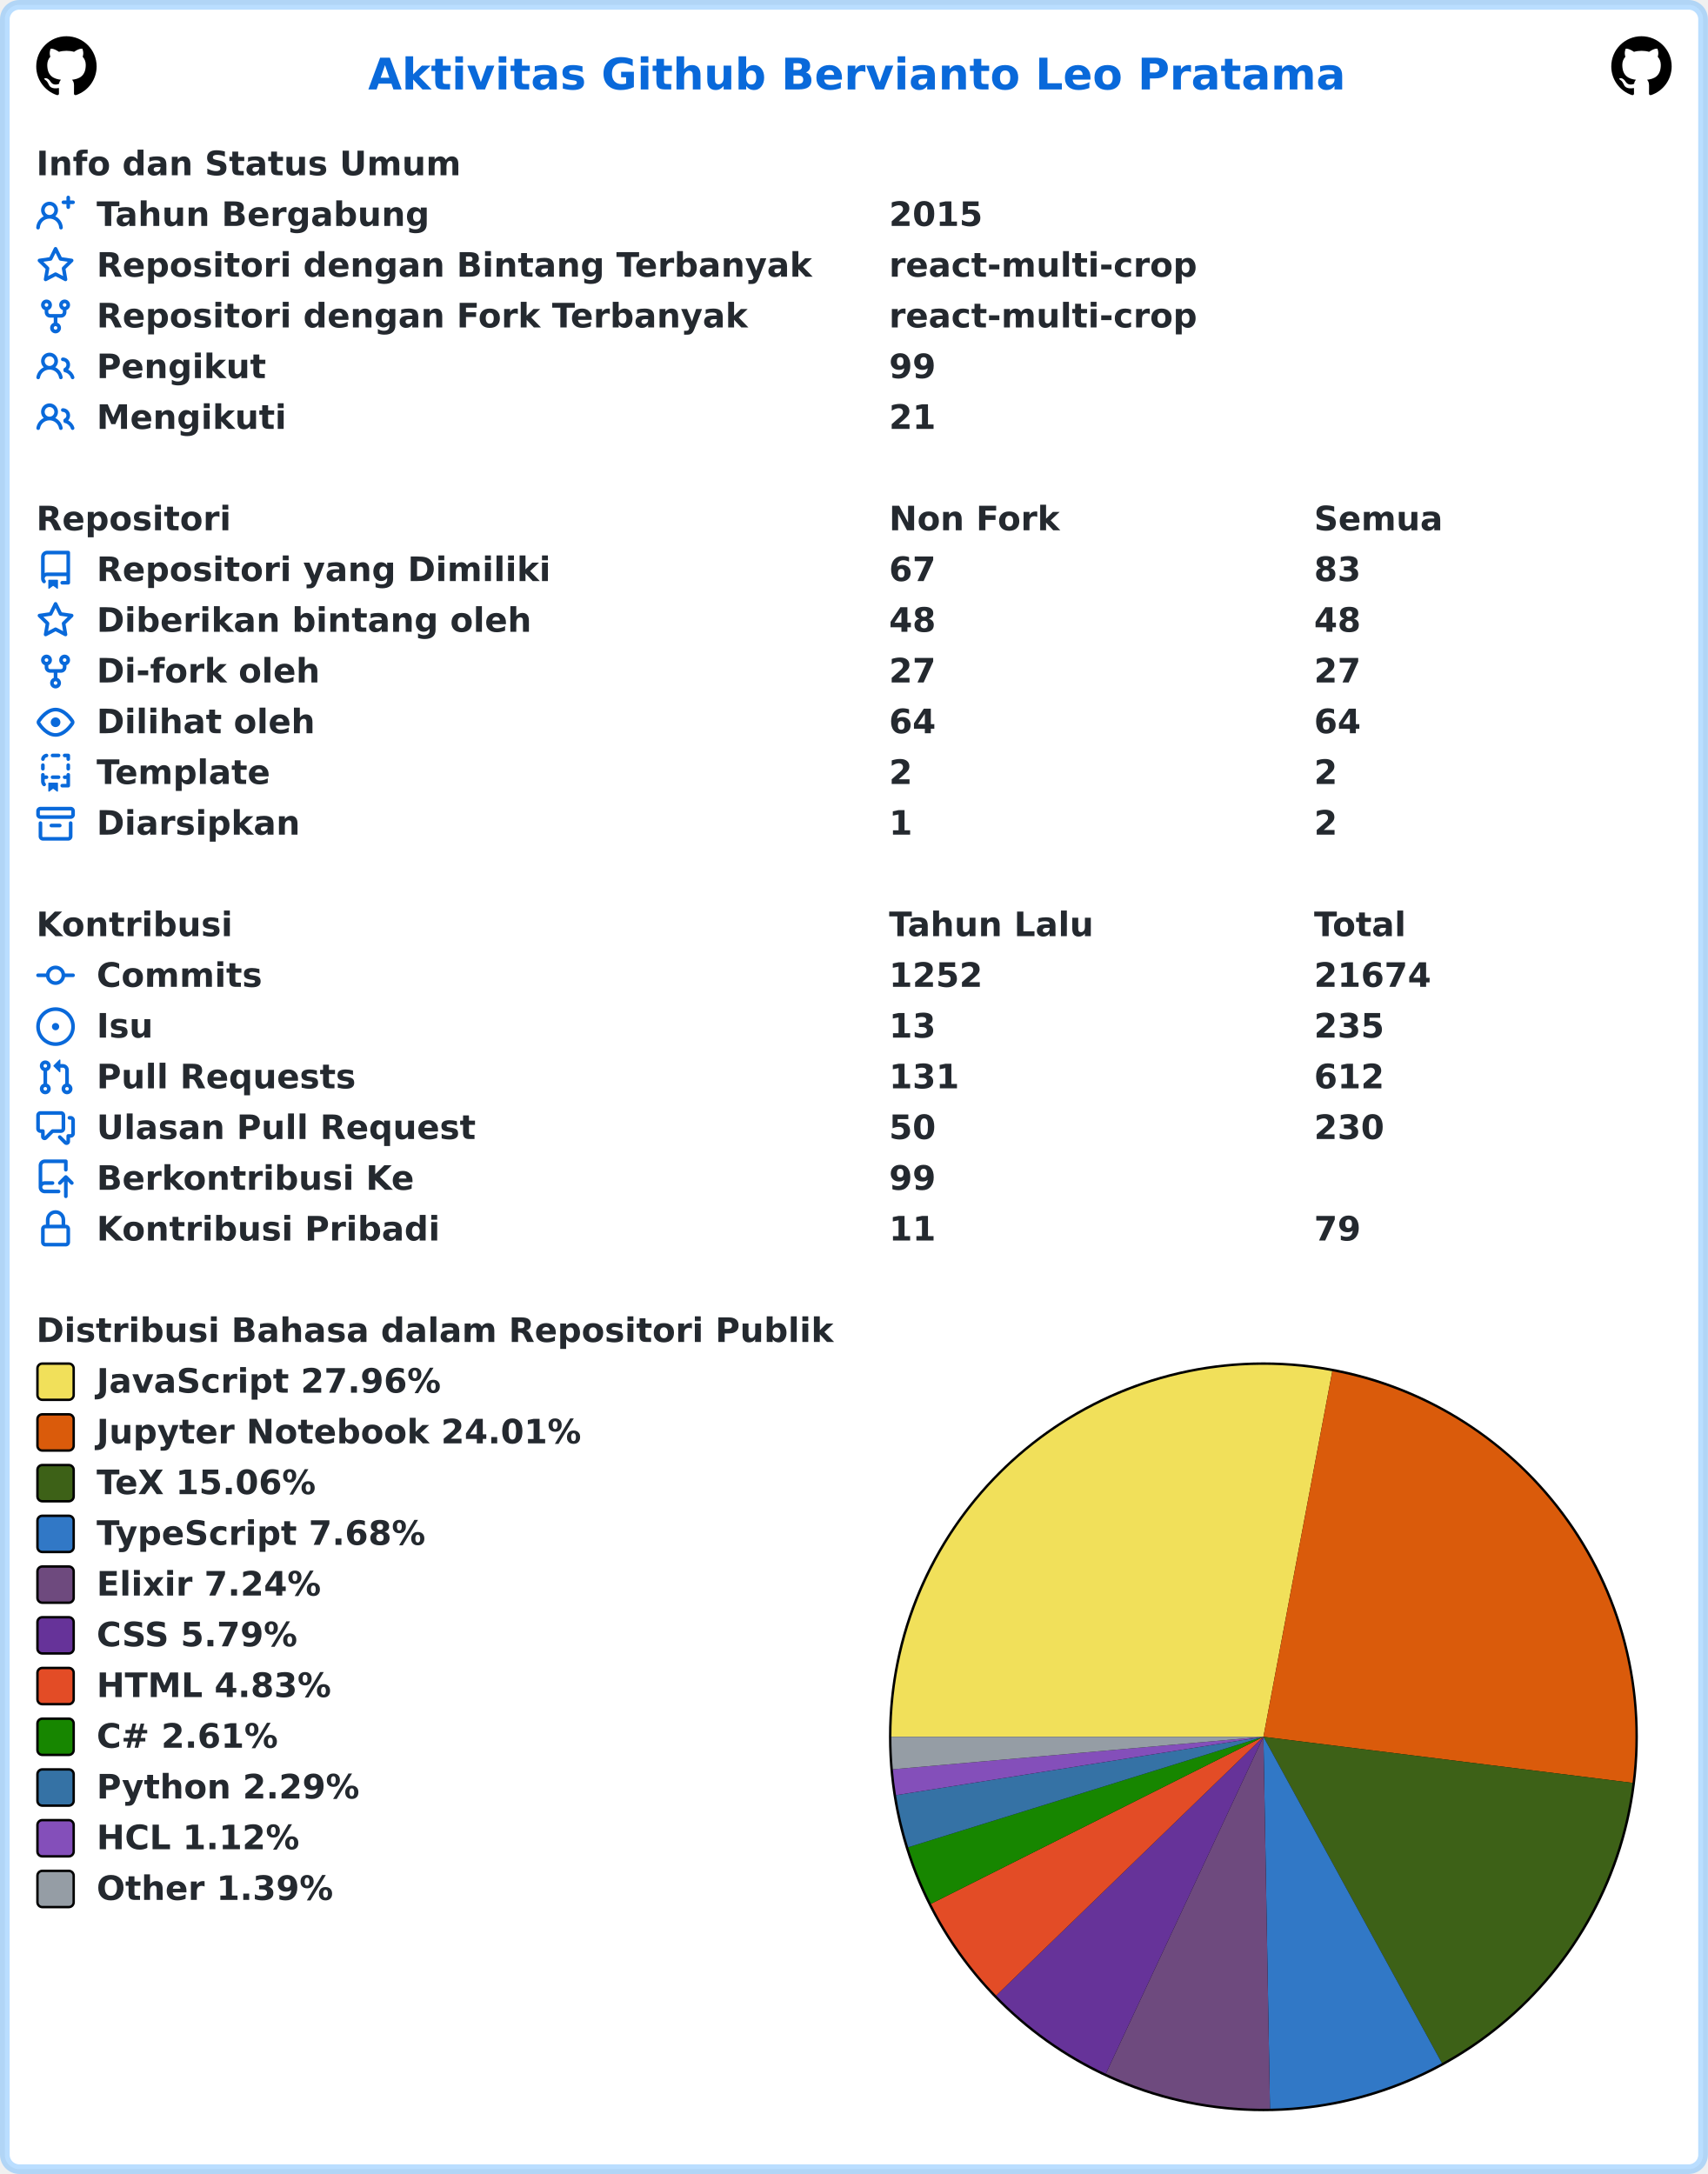
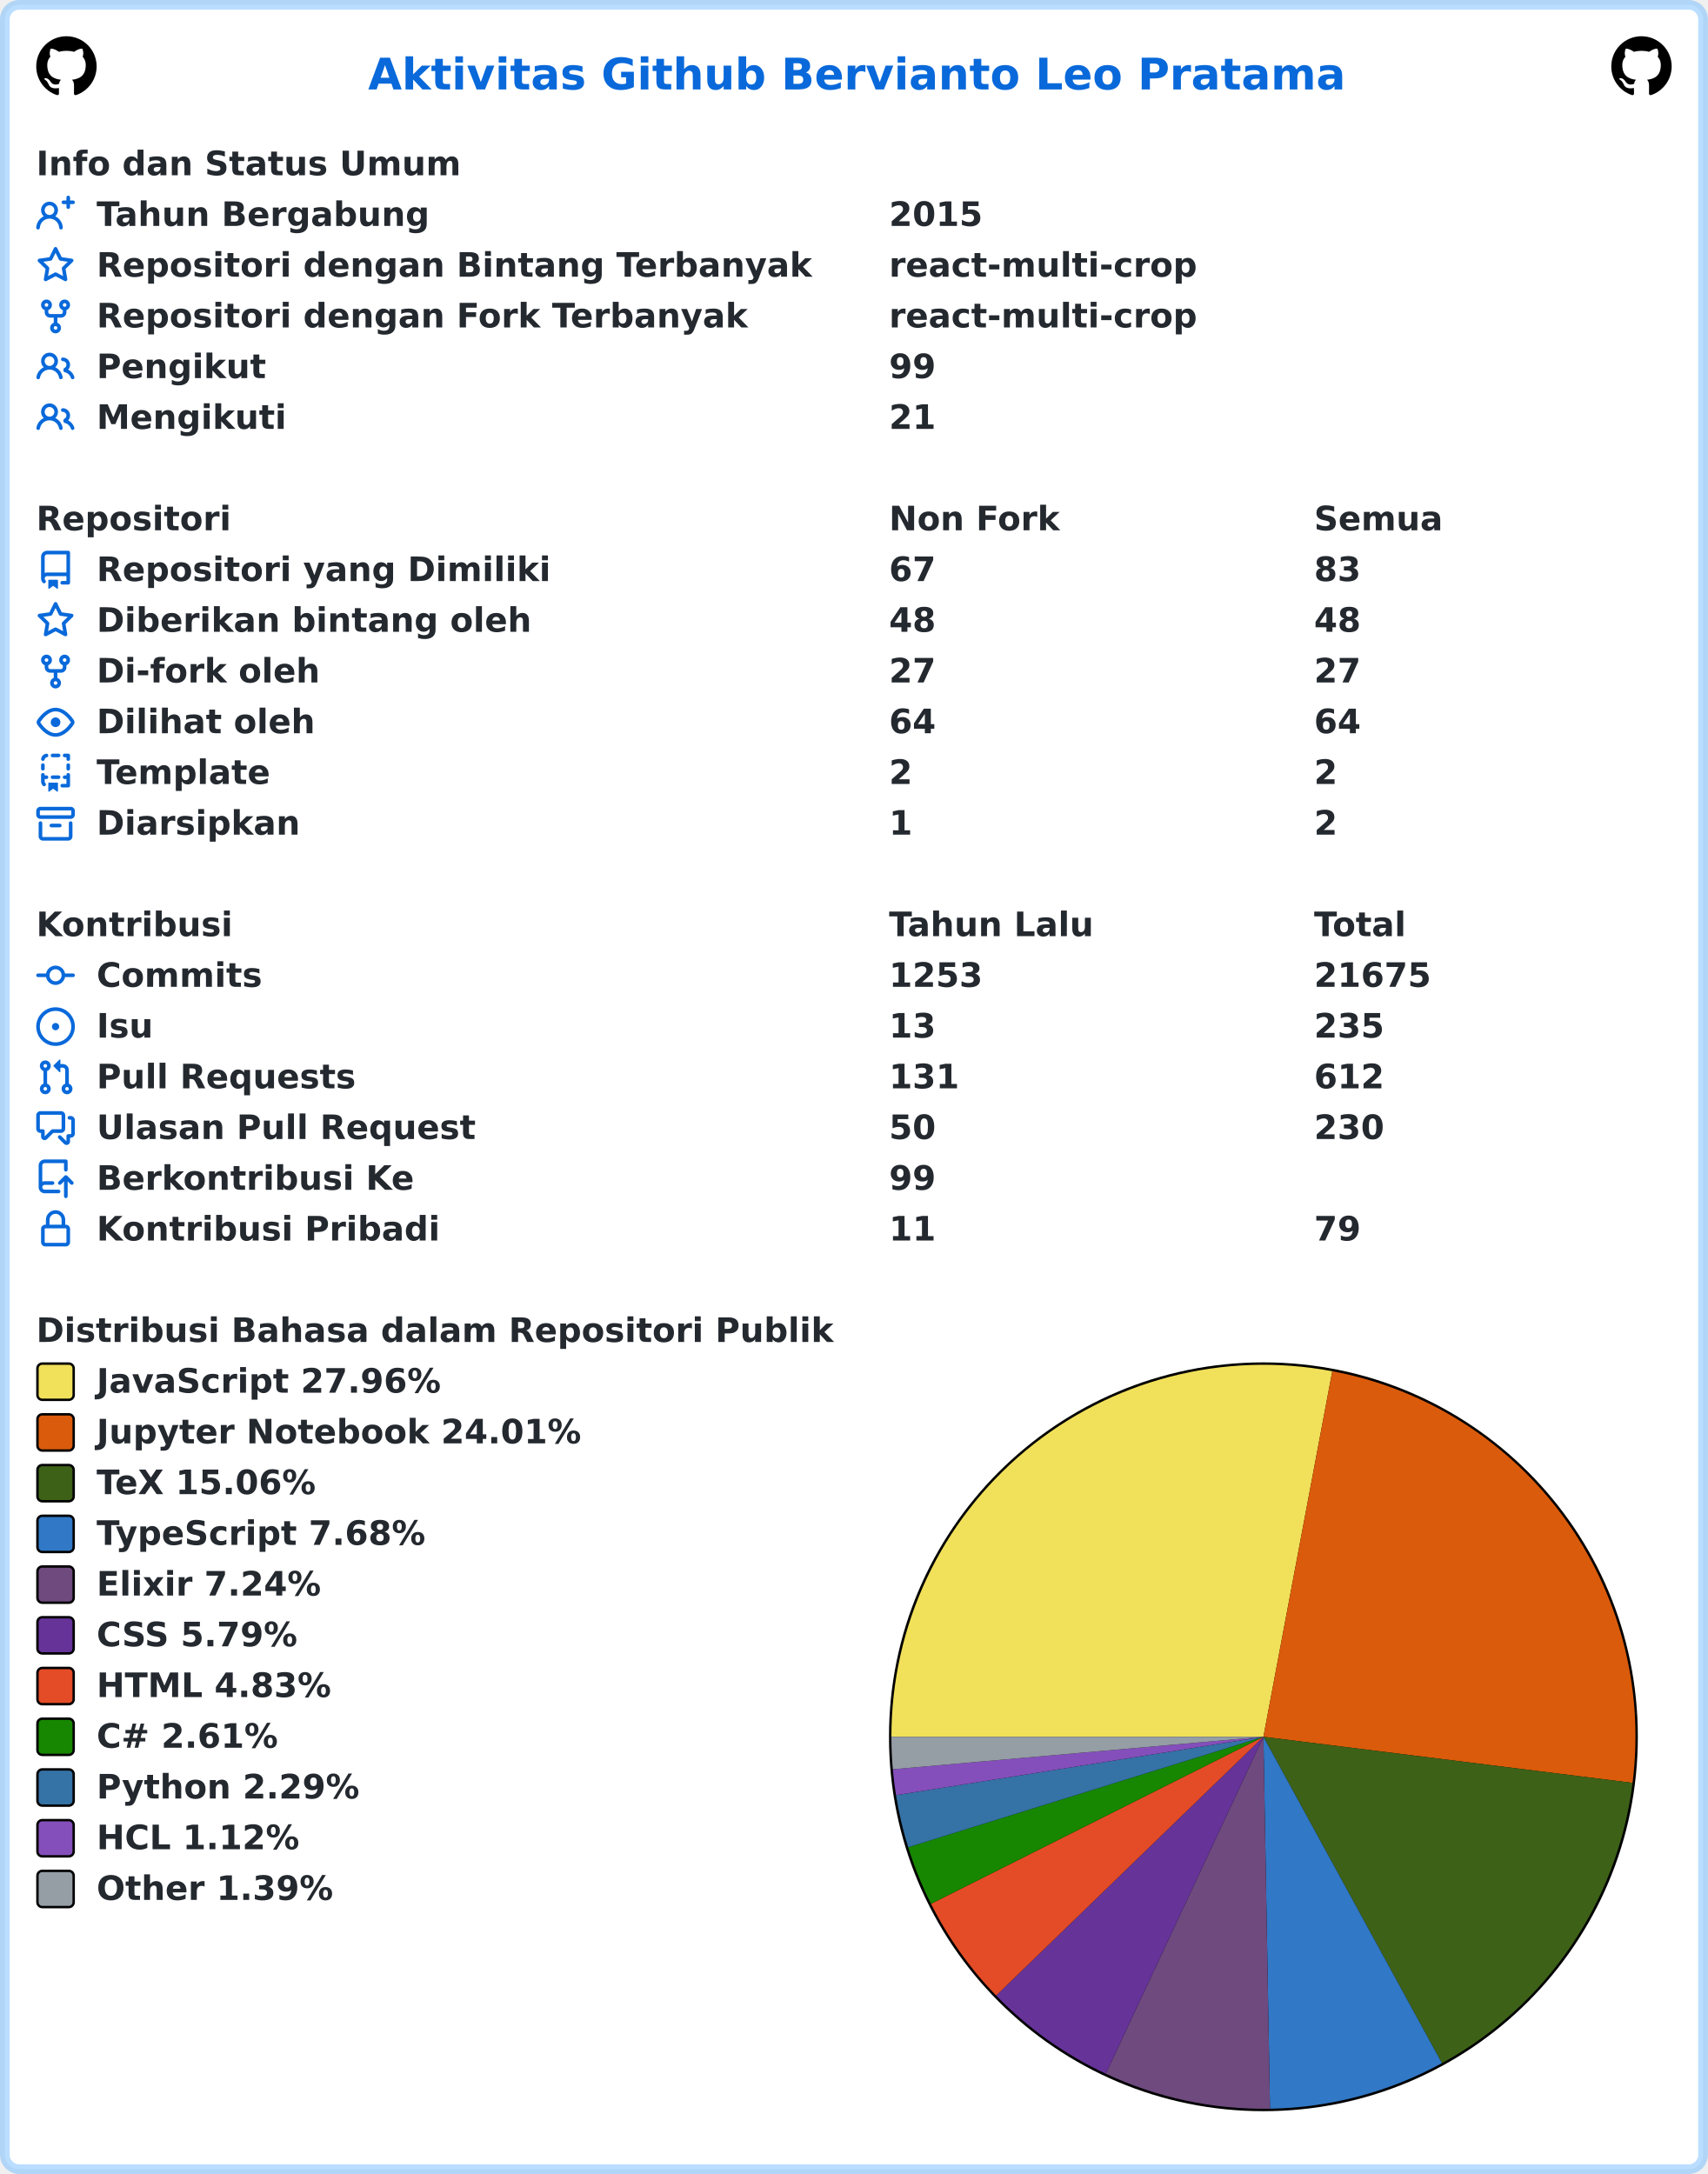
<svg xmlns="http://www.w3.org/2000/svg" width="707" height="900" viewBox="0 0 707 900" lang="id" xml:lang="id">
  <rect x="2" y="2" stroke-width="4" rx="6" width="703" height="896" stroke="rgba(84,174,255,0.4)" fill="#ffffff" />
  <g font-weight="600" font-size="110pt" font-family="Verdana,Geneva,DejaVu Sans,sans-serif" text-rendering="geometricPrecision">
    <text x="1239" y="301" lengthAdjust="spacingAndGlyphs" textLength="3261" transform="scale(0.123)" fill="#0969da">Aktivitas Github Bervianto Leo Pratama</text>
    <svg x="15" y="15" width="25" height="25" viewBox="0 0 16 16">
      <path fill="#000000" fill-rule="evenodd" d="M8 0C3.58 0 0 3.58 0 8c0 3.54 2.29 6.53 5.47 7.59.4.07.55-.17.55-.38 0-.19-.01-.82-.01-1.49-2.01.37-2.53-.49-2.69-.94-.09-.23-.48-.94-.82-1.13-.28-.15-.68-.52-.01-.53.63-.01 1.08.58 1.23.82.72 1.21 1.87.87 2.33.66.07-.52.28-.87.51-1.07-1.78-.2-3.64-.89-3.64-3.95 0-.87.31-1.59.82-2.15-.08-.2-.36-1.02.08-2.12 0 0 .67-.21 2.2.82.64-.18 1.32-.27 2-.27.68 0 1.36.09 2 .27 1.53-1.04 2.2-.82 2.2-.82.44 1.1.16 1.92.08 2.12.51.56.82 1.27.82 2.15 0 3.07-1.87 3.75-3.65 3.95.29.25.54.73.54 1.48 0 1.07-.01 1.93-.01 2.2 0 .21.15.46.55.38A8.013 8.013 0 0016 8c0-4.42-3.58-8-8-8z" />
    </svg>
    <svg x="667" y="15" width="25" height="25" viewBox="0 0 16 16">
      <path fill="#000000" fill-rule="evenodd" d="M8 0C3.58 0 0 3.58 0 8c0 3.54 2.29 6.53 5.47 7.59.4.07.55-.17.55-.38 0-.19-.01-.82-.01-1.49-2.01.37-2.53-.49-2.69-.94-.09-.23-.48-.94-.82-1.13-.28-.15-.68-.52-.01-.53.63-.01 1.08.58 1.23.82.72 1.21 1.87.87 2.33.66.07-.52.28-.87.51-1.07-1.78-.2-3.64-.89-3.64-3.95 0-.87.31-1.59.82-2.15-.08-.2-.36-1.02.08-2.12 0 0 .67-.21 2.2.82.64-.18 1.32-.27 2-.27.68 0 1.36.09 2 .27 1.53-1.04 2.2-.82 2.2-.82.44 1.1.16 1.92.08 2.12.51.56.82 1.27.82 2.15 0 3.07-1.87 3.75-3.65 3.95.29.25.54.73.54 1.48 0 1.07-.01 1.93-.01 2.2 0 .21.15.46.55.38A8.013 8.013 0 0016 8c0-4.42-3.58-8-8-8z" />
    </svg>
    <g transform="translate(0, 60)" fill="#24292f">
      <g transform="translate(15, 0)">
        <g transform="scale(0.095)">
          <text x="0" y="132" textLength="1852" lengthAdjust="spacingAndGlyphs">Info dan Status Umum</text>
        </g>
      </g>
      <g transform="translate(15, 21)">
        <path fill="#0969da" fill-rule="evenodd" d="M13.25 0a.75.75 0 01.75.75V2h1.25a.75.75 0 010 1.5H14v1.25a.75.75 0 01-1.5 0V3.5h-1.25a.75.75 0 010-1.5h1.25V.75a.75.75 0 01.75-.75zM5.5 4a2 2 0 100 4 2 2 0 000-4zm2.4 4.548a3.5 3.5 0 10-4.799 0 5.527 5.527 0 00-3.1 4.66.75.75 0 101.498.085A4.01 4.01 0 015.5 9.5a4.01 4.01 0 014.001 3.793.75.75 0 101.498-.086 5.527 5.527 0 00-3.1-4.659z" />
        <g transform="scale(0.095)">
          <text lengthAdjust="spacingAndGlyphs" textLength="1478" x="263" y="132">Tahun Bergabung</text>
          <text lengthAdjust="spacingAndGlyphs" textLength="420" x="3716" y="132">2015</text>
        </g>
      </g>
      <g transform="translate(15, 42)">
        <path fill="#0969da" fill-rule="evenodd" d="M8 .25a.75.75 0 01.673.418l1.882 3.815 4.21.612a.75.75 0 01.416 1.279l-3.046 2.97.719 4.192a.75.75 0 01-1.088.791L8 12.347l-3.766 1.98a.75.75 0 01-1.088-.79l.72-4.194L.818 6.374a.75.75 0 01.416-1.28l4.21-.611L7.327.668A.75.75 0 018 .25zm0 2.445L6.615 5.5a.75.75 0 01-.564.41l-3.097.45 2.24 2.184a.75.75 0 01.216.664l-.528 3.084 2.769-1.456a.75.75 0 01.698 0l2.77 1.456-.53-3.084a.75.75 0 01.216-.664l2.24-2.183-3.096-.45a.75.75 0 01-.564-.41L8 2.694v.001z" />
        <g transform="scale(0.095)">
          <text lengthAdjust="spacingAndGlyphs" textLength="3126" x="263" y="132">Repositori dengan Bintang Terbanyak</text>
          <text lengthAdjust="spacingAndGlyphs" textLength="1330" x="3716" y="132">react-multi-crop</text>
        </g>
      </g>
      <g transform="translate(15, 63)">
        <path fill="#0969da" fill-rule="evenodd" d="M5 3.25a.75.75 0 11-1.5 0 .75.75 0 011.5 0zm0 2.122a2.25 2.25 0 10-1.5 0v.878A2.25 2.25 0 005.75 8.5h1.5v2.128a2.251 2.251 0 101.5 0V8.5h1.5a2.25 2.25 0 002.25-2.25v-.878a2.25 2.25 0 10-1.5 0v.878a.75.75 0 01-.75.75h-4.5A.75.75 0 015 6.25v-.878zm3.75 7.378a.75.75 0 11-1.5 0 .75.75 0 011.5 0zm3-8.75a.75.75 0 100-1.5.75.75 0 000 1.5z" />
        <g transform="scale(0.095)">
          <text lengthAdjust="spacingAndGlyphs" textLength="2846" x="263" y="132">Repositori dengan Fork Terbanyak</text>
          <text lengthAdjust="spacingAndGlyphs" textLength="1330" x="3716" y="132">react-multi-crop</text>
        </g>
      </g>
      <g transform="translate(15, 84)">
        <path fill="#0969da" fill-rule="evenodd" d="M5.5 3.5a2 2 0 100 4 2 2 0 000-4zM2 5.5a3.5 3.5 0 115.898 2.549 5.507 5.507 0 013.034 4.084.75.75 0 11-1.482.235 4.001 4.001 0 00-7.9 0 .75.75 0 01-1.482-.236A5.507 5.507 0 013.102 8.05 3.49 3.49 0 012 5.5zM11 4a.75.75 0 100 1.5 1.5 1.5 0 01.666 2.844.75.75 0 00-.416.672v.352a.75.75 0 00.574.73c1.2.289 2.162 1.2 2.522 2.372a.75.75 0 101.434-.44 5.01 5.01 0 00-2.56-3.012A3 3 0 0011 4z" />
        <g transform="scale(0.095)">
          <text lengthAdjust="spacingAndGlyphs" textLength="723" x="263" y="132">Pengikut</text>
          <text lengthAdjust="spacingAndGlyphs" textLength="210" x="3716" y="132">99</text>
        </g>
      </g>
      <g transform="translate(15, 105)">
        <path fill="#0969da" fill-rule="evenodd" d="M5.5 3.5a2 2 0 100 4 2 2 0 000-4zM2 5.5a3.5 3.5 0 115.898 2.549 5.507 5.507 0 013.034 4.084.75.75 0 11-1.482.235 4.001 4.001 0 00-7.9 0 .75.75 0 01-1.482-.236A5.507 5.507 0 013.102 8.05 3.49 3.49 0 012 5.5zM11 4a.75.75 0 100 1.5 1.5 1.5 0 01.666 2.844.75.75 0 00-.416.672v.352a.75.75 0 00.574.73c1.2.289 2.162 1.2 2.522 2.372a.75.75 0 101.434-.44 5.01 5.01 0 00-2.56-3.012A3 3 0 0011 4z" />
        <g transform="scale(0.095)">
          <text lengthAdjust="spacingAndGlyphs" textLength="813" x="263" y="132">Mengikuti</text>
          <text lengthAdjust="spacingAndGlyphs" textLength="210" x="3716" y="132">21</text>
        </g>
      </g>
    </g>
    <g transform="translate(0, 207)" fill="#24292f">
      <g transform="translate(15, 0)">
        <g transform="scale(0.095)">
          <text x="0" y="132" textLength="832" lengthAdjust="spacingAndGlyphs">Repositori</text>
          <text x="3716" y="132" textLength="740" lengthAdjust="spacingAndGlyphs">Non Fork</text>
          <text x="5568" y="132" textLength="573" lengthAdjust="spacingAndGlyphs">Semua</text>
        </g>
      </g>
      <g transform="translate(15, 21)">
        <path fill="#0969da" fill-rule="evenodd" d="M2 2.5A2.5 2.5 0 014.5 0h8.75a.75.75 0 01.75.75v12.5a.75.75 0 01-.75.75h-2.5a.75.75 0 110-1.5h1.75v-2h-8a1 1 0 00-.714 1.7.75.75 0 01-1.072 1.05A2.495 2.495 0 012 11.5v-9zm10.5-1V9h-8c-.356 0-.694.074-1 .208V2.5a1 1 0 011-1h8zM5 12.25v3.25a.25.25 0 00.4.2l1.45-1.087a.25.25 0 01.3 0L8.6 15.7a.25.25 0 00.4-.2v-3.25a.25.25 0 00-.25-.25h-3.5a.25.25 0 00-.25.25z" />
        <g transform="scale(0.095)">
          <text lengthAdjust="spacingAndGlyphs" textLength="1962" x="263" y="132">Repositori yang Dimiliki</text>
          <text lengthAdjust="spacingAndGlyphs" textLength="210" x="3716" y="132">67</text>
          <text lengthAdjust="spacingAndGlyphs" textLength="210" x="5568" y="132">83</text>
        </g>
      </g>
      <g transform="translate(15, 42)">
        <path fill="#0969da" fill-rule="evenodd" d="M8 .25a.75.75 0 01.673.418l1.882 3.815 4.21.612a.75.75 0 01.416 1.279l-3.046 2.97.719 4.192a.75.75 0 01-1.088.791L8 12.347l-3.766 1.98a.75.75 0 01-1.088-.79l.72-4.194L.818 6.374a.75.75 0 01.416-1.28l4.21-.611L7.327.668A.75.75 0 018 .25zm0 2.445L6.615 5.5a.75.75 0 01-.564.41l-3.097.45 2.24 2.184a.75.75 0 01.216.664l-.528 3.084 2.769-1.456a.75.75 0 01.698 0l2.77 1.456-.53-3.084a.75.75 0 01.216-.664l2.24-2.183-3.096-.45a.75.75 0 01-.564-.41L8 2.694v.001z" />
        <g transform="scale(0.095)">
          <text lengthAdjust="spacingAndGlyphs" textLength="1887" x="263" y="132">Diberikan bintang oleh</text>
          <text lengthAdjust="spacingAndGlyphs" textLength="210" x="3716" y="132">48</text>
          <text lengthAdjust="spacingAndGlyphs" textLength="210" x="5568" y="132">48</text>
        </g>
      </g>
      <g transform="translate(15, 63)">
        <path fill="#0969da" fill-rule="evenodd" d="M5 3.25a.75.75 0 11-1.5 0 .75.75 0 011.5 0zm0 2.122a2.25 2.25 0 10-1.5 0v.878A2.25 2.25 0 005.75 8.5h1.5v2.128a2.251 2.251 0 101.5 0V8.5h1.5a2.25 2.25 0 002.25-2.25v-.878a2.25 2.25 0 10-1.5 0v.878a.75.75 0 01-.75.75h-4.5A.75.75 0 015 6.25v-.878zm3.75 7.378a.75.75 0 11-1.5 0 .75.75 0 011.5 0zm3-8.75a.75.75 0 100-1.5.75.75 0 000 1.5z" />
        <g transform="scale(0.095)">
          <text lengthAdjust="spacingAndGlyphs" textLength="963" x="263" y="132">Di-fork oleh</text>
          <text lengthAdjust="spacingAndGlyphs" textLength="210" x="3716" y="132">27</text>
          <text lengthAdjust="spacingAndGlyphs" textLength="210" x="5568" y="132">27</text>
        </g>
      </g>
      <g transform="translate(15, 84)">
        <path fill="#0969da" fill-rule="evenodd" d="M1.679 7.932c.412-.621 1.242-1.75 2.366-2.717C5.175 4.242 6.527 3.5 8 3.5c1.473 0 2.824.742 3.955 1.715 1.124.967 1.954 2.096 2.366 2.717a.119.119 0 010 .136c-.412.621-1.242 1.75-2.366 2.717C10.825 11.758 9.473 12.5 8 12.5c-1.473 0-2.824-.742-3.955-1.715C2.92 9.818 2.09 8.69 1.679 8.068a.119.119 0 010-.136zM8 2c-1.981 0-3.67.992-4.933 2.078C1.797 5.169.88 6.423.43 7.1a1.619 1.619 0 000 1.798c.45.678 1.367 1.932 2.637 3.024C4.329 13.008 6.019 14 8 14c1.981 0 3.67-.992 4.933-2.078 1.27-1.091 2.187-2.345 2.637-3.023a1.619 1.619 0 000-1.798c-.45-.678-1.367-1.932-2.637-3.023C11.671 2.992 9.981 2 8 2zm0 8a2 2 0 100-4 2 2 0 000 4z" />
        <g transform="scale(0.095)">
          <text lengthAdjust="spacingAndGlyphs" textLength="944" x="263" y="132">Dilihat oleh</text>
          <text lengthAdjust="spacingAndGlyphs" textLength="210" x="3716" y="132">64</text>
          <text lengthAdjust="spacingAndGlyphs" textLength="210" x="5568" y="132">64</text>
        </g>
      </g>
      <g transform="translate(15, 105)">
        <path fill="#0969da" fill-rule="evenodd" d="M6 .75A.75.75 0 016.75 0h2.5a.75.75 0 010 1.5h-2.5A.75.75 0 016 .75zm5 0a.75.75 0 01.75-.75h1.5a.75.75 0 01.75.75v1.5a.75.75 0 01-1.5 0V1.5h-.75A.75.75 0 0111 .75zM4.992.662a.75.75 0 01-.636.848c-.436.063-.783.41-.846.846a.75.75 0 01-1.485-.212A2.501 2.501 0 014.144.025a.75.75 0 01.848.637zM2.75 4a.75.75 0 01.75.75v1.5a.75.75 0 01-1.5 0v-1.5A.75.75 0 012.75 4zm10.5 0a.75.75 0 01.75.75v1.5a.75.75 0 01-1.5 0v-1.5a.75.75 0 01.75-.75zM2.75 8a.75.75 0 01.75.75v.268A1.72 1.72 0 013.75 9h.5a.75.75 0 010 1.5h-.5a.25.25 0 00-.25.25v.75c0 .28.114.532.3.714a.75.75 0 01-1.05 1.072A2.495 2.495 0 012 11.5V8.75A.75.75 0 012.75 8zm10.5 0a.75.75 0 01.75.75v4.5a.75.75 0 01-.75.75h-2.5a.75.75 0 010-1.5h1.75v-2h-.75a.75.75 0 010-1.5h.75v-.25a.75.75 0 01.75-.75zM6 9.75A.75.75 0 016.75 9h2.5a.75.75 0 010 1.5h-2.5A.75.75 0 016 9.75zm-1 2.5v3.25a.25.25 0 00.4.2l1.45-1.087a.25.25 0 01.3 0L8.6 15.7a.25.25 0 00.4-.2v-3.25a.25.25 0 00-.25-.25h-3.5a.25.25 0 00-.25.25z" />
        <g transform="scale(0.095)">
          <text lengthAdjust="spacingAndGlyphs" textLength="783" x="263" y="132">Template</text>
          <text lengthAdjust="spacingAndGlyphs" textLength="105" x="3716" y="132">2</text>
          <text lengthAdjust="spacingAndGlyphs" textLength="105" x="5568" y="132">2</text>
        </g>
      </g>
      <g transform="translate(15, 126)">
        <path fill="#0969da" fill-rule="evenodd" d="M1.75 2.5a.25.25 0 00-.25.25v1.5c0 .138.112.25.25.25h12.5a.25.25 0 00.25-.25v-1.5a.25.25 0 00-.25-.25H1.75zM0 2.75C0 1.784.784 1 1.75 1h12.5c.966 0 1.75.784 1.75 1.75v1.5A1.75 1.75 0 0114.25 6H1.75A1.75 1.75 0 010 4.25v-1.5zM1.75 7a.75.75 0 01.75.75v5.5c0 .138.112.25.25.25h10.5a.25.25 0 00.25-.25v-5.5a.75.75 0 111.5 0v5.5A1.75 1.75 0 0113.25 15H2.75A1.75 1.75 0 011 13.25v-5.5A.75.75 0 011.75 7zm4.5 1a.75.75 0 000 1.5h3.5a.75.75 0 100-1.5h-3.5z" />
        <g transform="scale(0.095)">
          <text lengthAdjust="spacingAndGlyphs" textLength="880" x="263" y="132">Diarsipkan</text>
          <text lengthAdjust="spacingAndGlyphs" textLength="105" x="3716" y="132">1</text>
          <text lengthAdjust="spacingAndGlyphs" textLength="105" x="5568" y="132">2</text>
        </g>
      </g>
    </g>
    <g transform="translate(0, 375)" fill="#24292f">
      <g transform="translate(15, 0)">
        <g transform="scale(0.095)">
          <text x="0" y="132" textLength="834" lengthAdjust="spacingAndGlyphs">Kontribusi</text>
          <text x="3716" y="132" textLength="914" lengthAdjust="spacingAndGlyphs">Tahun Lalu</text>
          <text x="5568" y="132" textLength="414" lengthAdjust="spacingAndGlyphs">Total</text>
        </g>
      </g>
      <g transform="translate(15, 21)">
        <path fill="#0969da" fill-rule="evenodd" d="M10.5 7.75a2.5 2.5 0 11-5 0 2.5 2.5 0 015 0zm1.43.75a4.002 4.002 0 01-7.86 0H.75a.75.75 0 110-1.5h3.32a4.001 4.001 0 017.86 0h3.32a.75.75 0 110 1.5h-3.32z" />
        <g transform="scale(0.095)">
          <text lengthAdjust="spacingAndGlyphs" textLength="734" x="263" y="132">Commits</text>
-           <text lengthAdjust="spacingAndGlyphs" textLength="420" x="3716" y="132">1252</text>
-           <text lengthAdjust="spacingAndGlyphs" textLength="525" x="5568" y="132">21674</text>
+           <text lengthAdjust="spacingAndGlyphs" textLength="420" x="3716" y="132">1253</text>
+           <text lengthAdjust="spacingAndGlyphs" textLength="525" x="5568" y="132">21675</text>
        </g>
      </g>
      <g transform="translate(15, 42)">
        <path fill="#0969da" d="M8 9.5a1.5 1.5 0 100-3 1.5 1.5 0 000 3z" />
        <path fill="#0969da" fill-rule="evenodd" d="M8 0a8 8 0 100 16A8 8 0 008 0zM1.5 8a6.5 6.5 0 1113 0 6.5 6.5 0 01-13 0z" />
        <g transform="scale(0.095)">
          <text lengthAdjust="spacingAndGlyphs" textLength="238" x="263" y="132">Isu</text>
          <text lengthAdjust="spacingAndGlyphs" textLength="210" x="3716" y="132">13</text>
          <text lengthAdjust="spacingAndGlyphs" textLength="315" x="5568" y="132">235</text>
        </g>
      </g>
      <g transform="translate(15, 63)">
        <path fill="#0969da" fill-rule="evenodd" d="M7.177 3.073L9.573.677A.25.25 0 0110 .854v4.792a.25.25 0 01-.427.177L7.177 3.427a.25.25 0 010-.354zM3.75 2.5a.75.75 0 100 1.5.75.75 0 000-1.5zm-2.25.75a2.25 2.25 0 113 2.122v5.256a2.251 2.251 0 11-1.5 0V5.372A2.25 2.25 0 011.5 3.25zM11 2.5h-1V4h1a1 1 0 011 1v5.628a2.251 2.251 0 101.5 0V5A2.5 2.5 0 0011 2.5zm1 10.25a.75.75 0 111.5 0 .75.75 0 01-1.5 0zM3.75 12a.75.75 0 100 1.5.75.75 0 000-1.5z" />
        <g transform="scale(0.095)">
          <text lengthAdjust="spacingAndGlyphs" textLength="1113" x="263" y="132">Pull Requests</text>
          <text lengthAdjust="spacingAndGlyphs" textLength="315" x="3716" y="132">131</text>
          <text lengthAdjust="spacingAndGlyphs" textLength="315" x="5568" y="132">612</text>
        </g>
      </g>
      <g transform="translate(15, 84)">
        <path fill="#0969da" fill-rule="evenodd" d="M1.5 2.75a.25.25 0 01.25-.25h8.5a.25.25 0 01.25.25v5.5a.25.25 0 01-.25.25h-3.5a.75.75 0 00-.53.22L3.5 11.44V9.25a.75.75 0 00-.75-.75h-1a.25.25 0 01-.25-.25v-5.5zM1.75 1A1.75 1.75 0 000 2.75v5.5C0 9.216.784 10 1.75 10H2v1.543a1.457 1.457 0 002.487 1.03L7.061 10h3.189A1.75 1.75 0 0012 8.25v-5.5A1.75 1.75 0 0010.25 1h-8.5zM14.5 4.75a.25.25 0 00-.25-.25h-.5a.75.75 0 110-1.5h.5c.966 0 1.75.784 1.75 1.75v5.5A1.75 1.75 0 0114.25 12H14v1.543a1.457 1.457 0 01-2.487 1.03L9.22 12.28a.75.75 0 111.06-1.06l2.22 2.22v-2.19a.75.75 0 01.75-.75h1a.25.25 0 00.25-.25v-5.5z" />
        <g transform="scale(0.095)">
          <text lengthAdjust="spacingAndGlyphs" textLength="1640" x="263" y="132">Ulasan Pull Request</text>
          <text lengthAdjust="spacingAndGlyphs" textLength="210" x="3716" y="132">50</text>
          <text lengthAdjust="spacingAndGlyphs" textLength="315" x="5568" y="132">230</text>
        </g>
      </g>
      <g transform="translate(15, 105)">
        <path fill="#0969da" fill-rule="evenodd" d="M1 2.5A2.5 2.5 0 013.5 0h8.75a.75.75 0 01.75.75v3.5a.75.75 0 01-1.5 0V1.5h-8a1 1 0 00-1 1v6.708A2.492 2.492 0 013.5 9h3.25a.75.75 0 010 1.5H3.5a1 1 0 100 2h5.75a.75.75 0 010 1.5H3.5A2.5 2.5 0 011 11.5v-9zm13.23 7.79a.75.75 0 001.06-1.06l-2.505-2.505a.75.75 0 00-1.06 0L9.22 9.229a.75.75 0 001.06 1.061l1.225-1.224v6.184a.75.75 0 001.5 0V9.066l1.224 1.224z" />
        <g transform="scale(0.095)">
          <text lengthAdjust="spacingAndGlyphs" textLength="1366" x="263" y="132">Berkontribusi Ke</text>
          <text lengthAdjust="spacingAndGlyphs" textLength="210" x="3716" y="132">99</text>
        </g>
      </g>
      <g transform="translate(15, 126)">
        <path fill="#0969da" fill-rule="evenodd" d="M4 4v2h-.25A1.75 1.75 0 002 7.75v5.5c0 .966.784 1.75 1.75 1.75h8.5A1.75 1.75 0 0014 13.25v-5.5A1.75 1.75 0 0012.25 6H12V4a4 4 0 10-8 0zm6.5 2V4a2.5 2.5 0 00-5 0v2h5zM12 7.5h.25a.25.25 0 01.25.25v5.5a.25.25 0 01-.25.25h-8.5a.25.25 0 01-.25-.25v-5.5a.25.25 0 01.25-.25H12z" />
        <g transform="scale(0.095)">
          <text lengthAdjust="spacingAndGlyphs" textLength="1456" x="263" y="132">Kontribusi Pribadi</text>
          <text lengthAdjust="spacingAndGlyphs" textLength="210" x="3716" y="132">11</text>
          <text lengthAdjust="spacingAndGlyphs" textLength="210" x="5568" y="132">79</text>
        </g>
      </g>
    </g>
    <g transform="translate(0, 543)" fill="#24292f">
      <g transform="translate(15, 0)">
        <g transform="scale(0.095)">
          <text x="0" y="132" textLength="3438" lengthAdjust="spacingAndGlyphs">Distribusi Bahasa dalam Repositori Publik</text>
        </g>
      </g>
      <g transform="translate(368, 21)">
        <circle cx="155" cy="155" r="155" fill="#000000" />
      </g>
      <g transform="translate(369, 22)">
        <path fill-rule="evenodd" fill="#f1e05a" d="M 0.0,154 A 154 154 0 0 1 182.508 2.662 L 154,154 Z" />
        <path fill-rule="evenodd" fill="#DA5B0B" d="M 182.508,2.662 A 154 154 0 0 1 306.813 173.082 L 154,154 Z" />
        <path fill-rule="evenodd" fill="#3D6117" d="M 306.813,173.082 A 154 154 0 0 1 227.892 289.115 L 154,154 Z" />
        <path fill-rule="evenodd" fill="#3178c6" d="M 227.892,289.115 A 154 154 0 0 1 156.721 307.976 L 154,154 Z" />
        <path fill-rule="evenodd" fill="#6e4a7e" d="M 156.721,307.976 A 154 154 0 0 1 88.752 293.494 L 154,154 Z" />
        <path fill-rule="evenodd" fill="#663399" d="M 88.752,293.494 A 154 154 0 0 1 43.36 261.121 L 154,154 Z" />
        <path fill-rule="evenodd" fill="#e34c26" d="M 43.36,261.121 A 154 154 0 0 1 16.392 223.138 L 154,154 Z" />
        <path fill-rule="evenodd" fill="#178600" d="M 16.392,223.138 A 154 154 0 0 1 6.946 199.728 L 154,154 Z" />
        <path fill-rule="evenodd" fill="#3572A5" d="M 6.946,199.728 A 154 154 0 0 1 1.908 178.169 L 154,154 Z" />
        <path fill-rule="evenodd" fill="#844FBA" d="M 1.908,178.169 A 154 154 0 0 1 0.588 167.45 L 154,154 Z" />
        <path fill-rule="evenodd" fill="#959da5" d="M 0.588,167.45 A 154 154 0 0 1 0.0 154 L 154,154 Z" />
      </g>
      <g transform="translate(15, 21)">
        <rect x="0.5" y="0.5" rx="2" width="15" height="15" fill="#f1e05a" stroke-width="1" stroke="#000000" />
        <text transform="scale(0.095)" x="263" y="132" textLength="1516" lengthAdjust="spacingAndGlyphs">JavaScript 27.96%</text>
      </g>
      <g transform="translate(15, 42)">
        <rect x="0.5" y="0.5" rx="2" width="15" height="15" fill="#DA5B0B" stroke-width="1" stroke="#000000" />
        <text transform="scale(0.095)" x="263" y="132" textLength="2126" lengthAdjust="spacingAndGlyphs">Jupyter Notebook 24.01%</text>
      </g>
      <g transform="translate(15, 63)">
        <rect x="0.5" y="0.5" rx="2" width="15" height="15" fill="#3D6117" stroke-width="1" stroke="#000000" />
        <text transform="scale(0.095)" x="263" y="132" textLength="999" lengthAdjust="spacingAndGlyphs">TeX 15.06%</text>
      </g>
      <g transform="translate(15, 84)">
        <rect x="0.5" y="0.5" rx="2" width="15" height="15" fill="#3178c6" stroke-width="1" stroke="#000000" />
        <text transform="scale(0.095)" x="263" y="132" textLength="1462" lengthAdjust="spacingAndGlyphs">TypeScript 7.68%</text>
      </g>
      <g transform="translate(15, 105)">
        <rect x="0.5" y="0.5" rx="2" width="15" height="15" fill="#6e4a7e" stroke-width="1" stroke="#000000" />
        <text transform="scale(0.095)" x="263" y="132" textLength="987" lengthAdjust="spacingAndGlyphs">Elixir 7.24%</text>
      </g>
      <g transform="translate(15, 126)">
        <rect x="0.5" y="0.5" rx="2" width="15" height="15" fill="#663399" stroke-width="1" stroke="#000000" />
        <text transform="scale(0.095)" x="263" y="132" textLength="903" lengthAdjust="spacingAndGlyphs">CSS 5.79%</text>
      </g>
      <g transform="translate(15, 147)">
        <rect x="0.5" y="0.5" rx="2" width="15" height="15" fill="#e34c26" stroke-width="1" stroke="#000000" />
        <text transform="scale(0.095)" x="263" y="132" textLength="1036" lengthAdjust="spacingAndGlyphs">HTML 4.83%</text>
      </g>
      <g transform="translate(15, 168)">
        <rect x="0.5" y="0.5" rx="2" width="15" height="15" fill="#178600" stroke-width="1" stroke="#000000" />
        <text transform="scale(0.095)" x="263" y="132" textLength="831" lengthAdjust="spacingAndGlyphs">C# 2.61%</text>
      </g>
      <g transform="translate(15, 189)">
        <rect x="0.5" y="0.5" rx="2" width="15" height="15" fill="#3572A5" stroke-width="1" stroke="#000000" />
        <text transform="scale(0.095)" x="263" y="132" textLength="1149" lengthAdjust="spacingAndGlyphs">Python 2.29%</text>
      </g>
      <g transform="translate(15, 210)">
        <rect x="0.5" y="0.5" rx="2" width="15" height="15" fill="#844FBA" stroke-width="1" stroke="#000000" />
        <text transform="scale(0.095)" x="263" y="132" textLength="909" lengthAdjust="spacingAndGlyphs">HCL 1.12%</text>
      </g>
      <g transform="translate(15, 231)">
        <rect x="0.5" y="0.5" rx="2" width="15" height="15" fill="#959da5" stroke-width="1" stroke="#000000" />
        <text transform="scale(0.095)" x="263" y="132" textLength="1047" lengthAdjust="spacingAndGlyphs">Other 1.39%</text>
      </g>
    </g>
  </g>
</svg>
